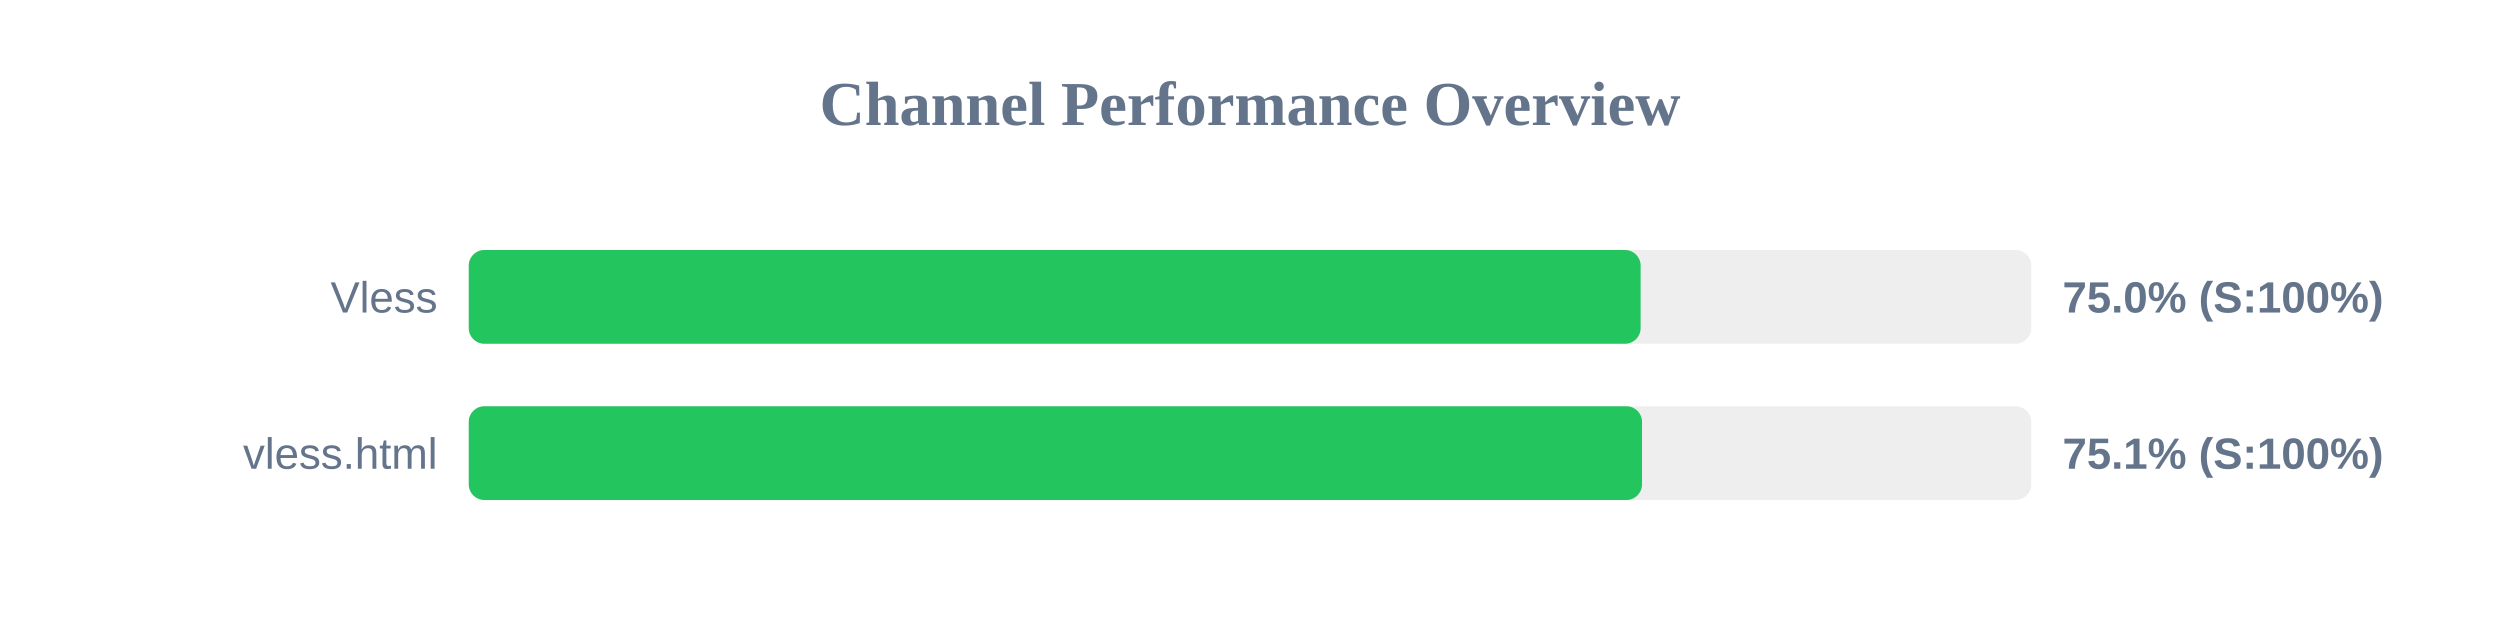
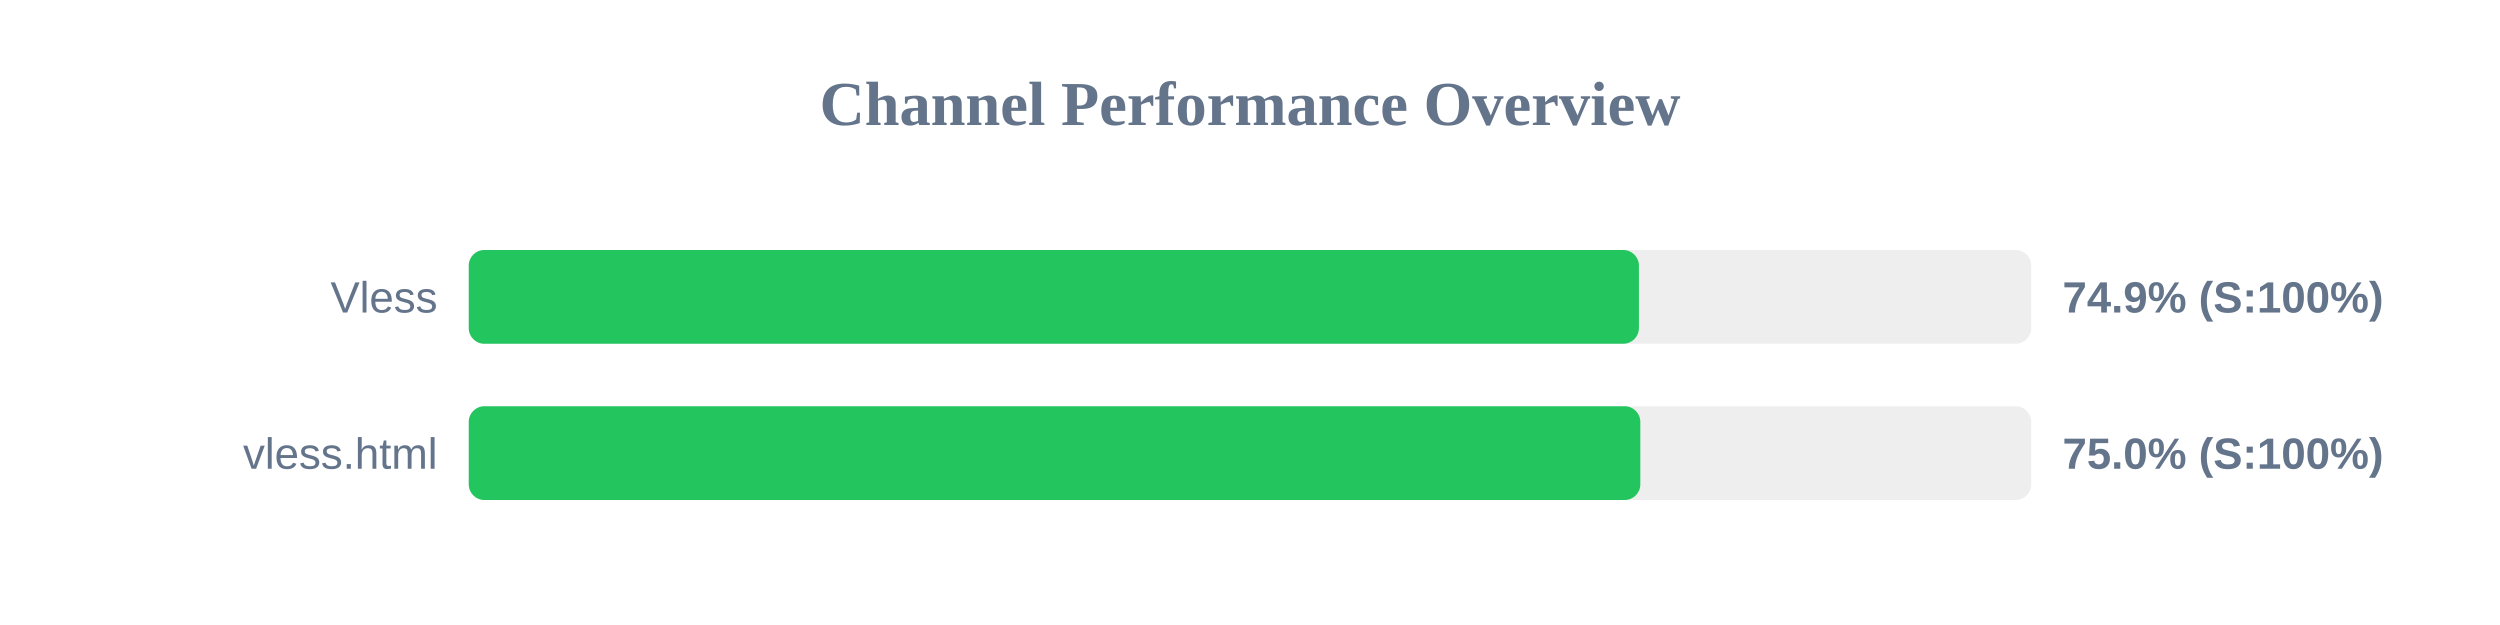
<svg xmlns="http://www.w3.org/2000/svg" width="800" height="200" version="1.1">
  <style>
        .row { font: 14px Arial; fill: #64748b; }
        .score { font: bold 14px Arial; fill: #64748b; }
    </style>
  <text x="400" y="40" text-anchor="middle" font-size="20px" font-weight="bold" fill="#64748b">Channel Performance Overview</text>
  <rect x="150" y="80" width="500" height="30" fill="#eee" rx="5" />
-   <rect x="150" y="80" width="375.0" height="30" fill="#22c55e" rx="5" />
+   <rect x="150" y="80" width="374.45" height="30" fill="#22c55e" rx="5" />
  <text x="140" y="100" text-anchor="end" class="row">Vless</text>
-   <text x="660" y="100" text-anchor="start" class="score">75.0% (S:100%)</text>
+   <text x="660" y="100" text-anchor="start" class="score">74.9% (S:100%)</text>
  <rect x="150" y="130" width="500" height="30" fill="#eee" rx="5" />
-   <rect x="150" y="130" width="375.45" height="30" fill="#22c55e" rx="5" />
+   <rect x="150" y="130" width="374.9" height="30" fill="#22c55e" rx="5" />
  <text x="140" y="150" text-anchor="end" class="row">vless.html</text>
-   <text x="660" y="150" text-anchor="start" class="score">75.1% (S:100%)</text>
+   <text x="660" y="150" text-anchor="start" class="score">75.0% (S:100%)</text>
</svg>
